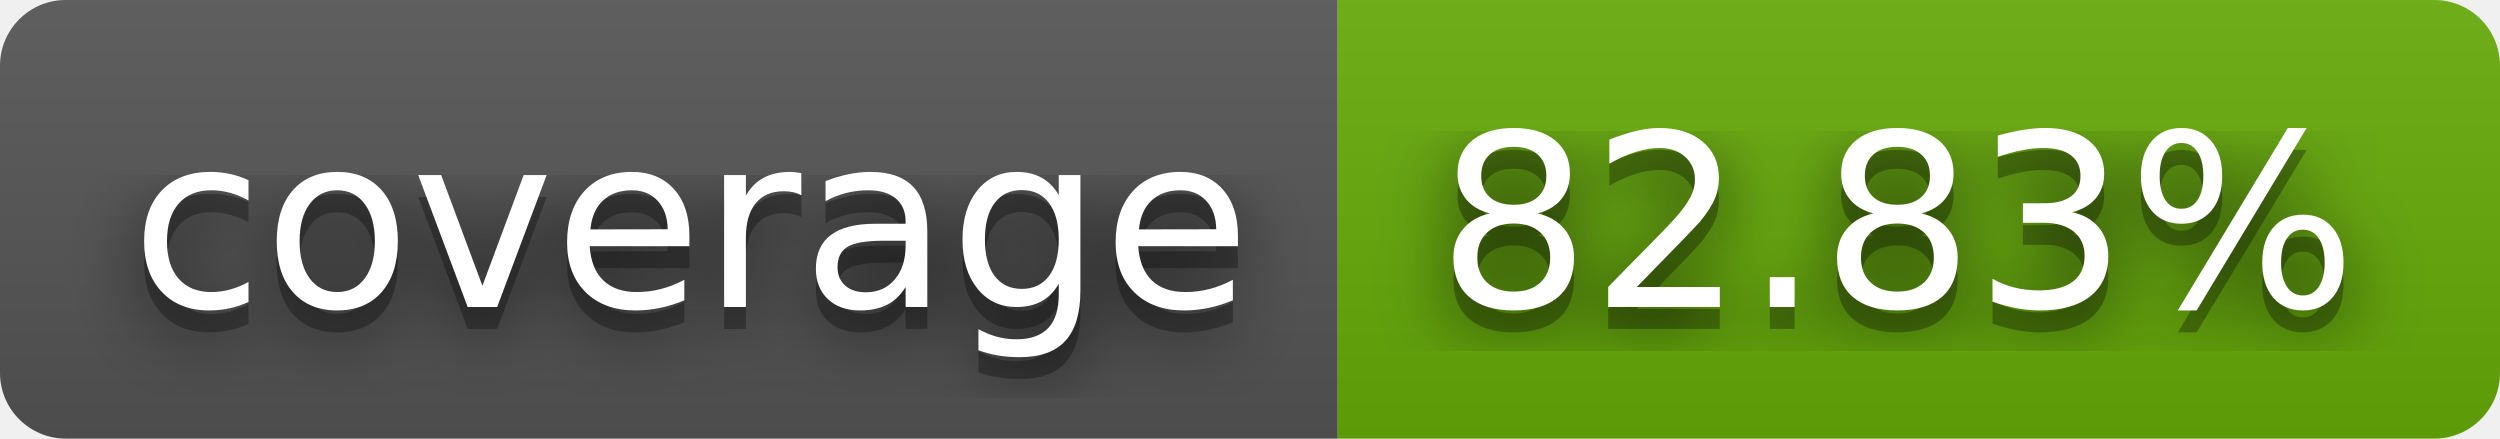
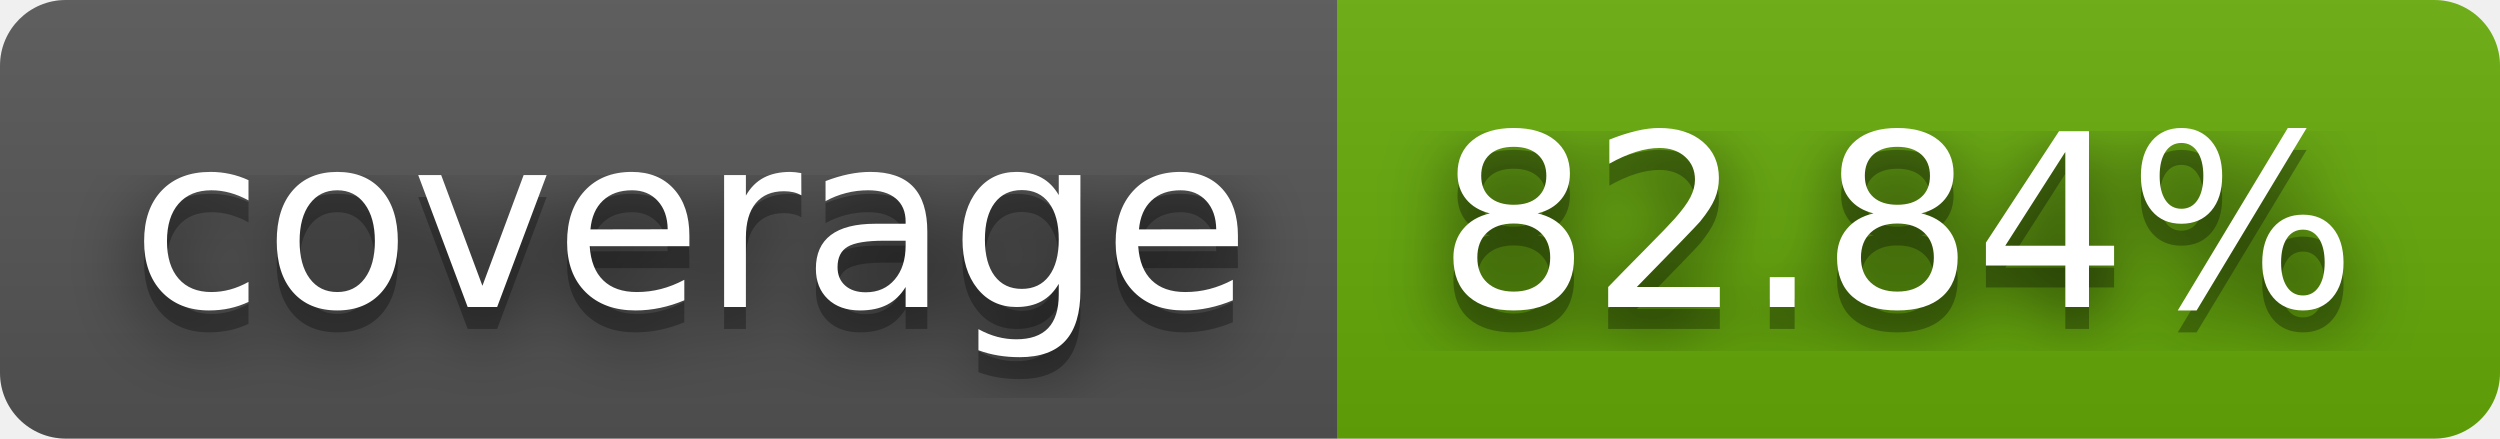
- <svg xmlns="http://www.w3.org/2000/svg" width="114" height="20" role="img" aria-label="coverage: 82.83%">
+ <svg xmlns="http://www.w3.org/2000/svg" width="114" height="20" role="img" aria-label="coverage: 82.84%">
  <filter id="blur">
    <feGaussianBlur stdDeviation="16" />
  </filter>
  <linearGradient id="s" x2="0" y2="100%">
    <stop offset="0" stop-color="#bbb" stop-opacity=".1" />
    <stop offset="1" stop-opacity=".1" />
  </linearGradient>
  <clipPath id="r">
    <rect width="114" height="20" rx="3" />
  </clipPath>
  <g clip-path="url(#r)">
    <rect width="61" height="20" fill="#555" />
    <rect x="61" width="53" height="20" fill="#67ac09" />
    <rect width="114" height="20" fill="url(#s)" />
  </g>
  <g fill="#fff" text-anchor="middle" font-family="Verdana,Geneva,DejaVu Sans,sans-serif" text-rendering="geometricPrecision" font-size="110">
    <g transform="scale(.1)">
      <g aria-hidden="true" fill="#010101">
        <text x="315" y="150" fill-opacity=".8" filter="url(#blur)" textLength="510">coverage</text>
        <text x="315" y="150" fill-opacity=".3" textLength="510">coverage</text>
      </g>
      <text x="315" y="140" textLength="510">coverage</text>
    </g>
    <g transform="scale(.1)">
      <g aria-hidden="true" fill="#010101">
-         <text x="865" y="150" fill-opacity=".8" filter="url(#blur)" textLength="430">82.83%</text>
-         <text x="865" y="150" fill-opacity=".3" textLength="430">82.83%</text>
+         <text x="865" y="150" fill-opacity=".8" filter="url(#blur)" textLength="430">82.84%</text>
+         <text x="865" y="150" fill-opacity=".3" textLength="430">82.84%</text>
      </g>
-       <text x="865" y="140" textLength="430">82.83%</text>
+       <text x="865" y="140" textLength="430">82.84%</text>
    </g>
  </g>
</svg>
